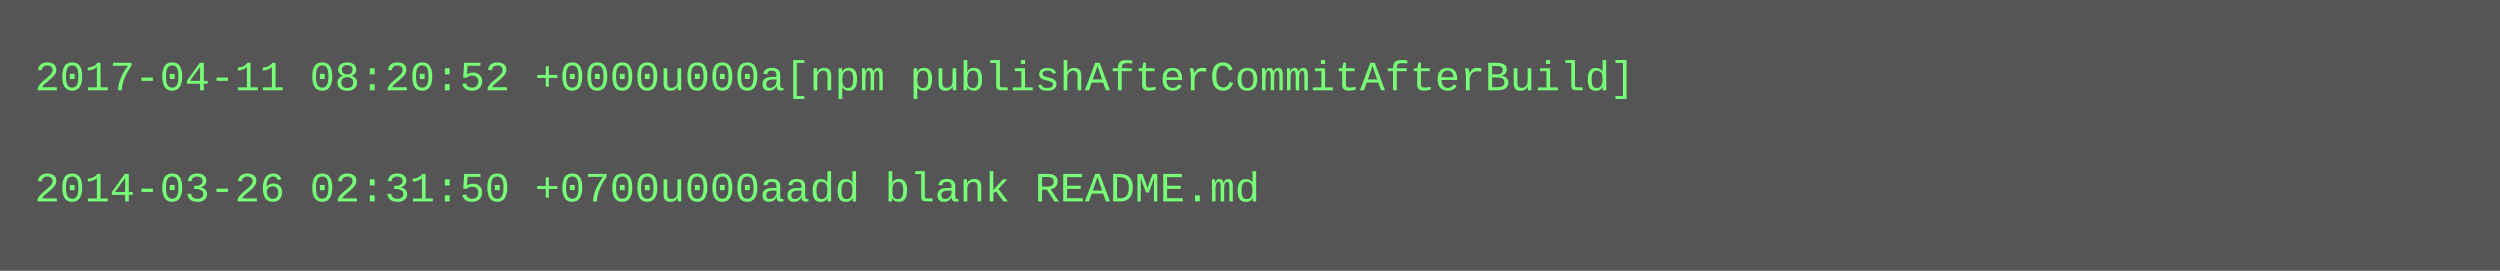
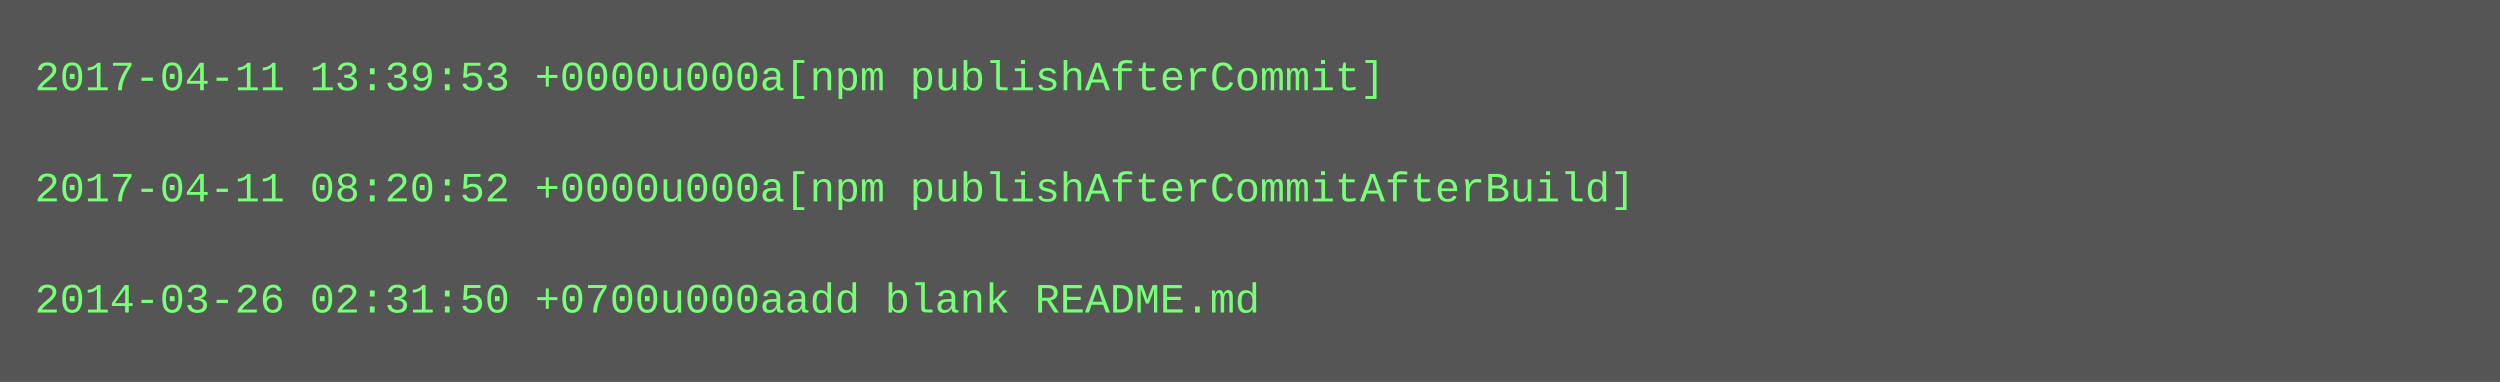
- <svg xmlns="http://www.w3.org/2000/svg" height="78" width="720">
-   <rect height="78" fill="#555" width="720" />
+ <svg xmlns="http://www.w3.org/2000/svg" height="110" width="720">
+   <rect height="110" fill="#555" width="720" />
  <text fill="#7f7" font-family="Courier New" font-size="12" xml:space="preserve">
-     <tspan x="10" y="26">2017-04-11 08:20:52 +0000u000a[npm publishAfterCommitAfterBuild]</tspan>
+     <tspan x="10" y="26">2017-04-11 13:39:53 +0000u000a[npm publishAfterCommit]</tspan>
    <tspan x="10" y="42" />
-     <tspan x="10" y="58">2014-03-26 02:31:50 +0700u000aadd blank README.md</tspan>
+     <tspan x="10" y="58">2017-04-11 08:20:52 +0000u000a[npm publishAfterCommitAfterBuild]</tspan>
+     <tspan x="10" y="74" />
+     <tspan x="10" y="90">2014-03-26 02:31:50 +0700u000aadd blank README.md</tspan>
  </text>
</svg>
